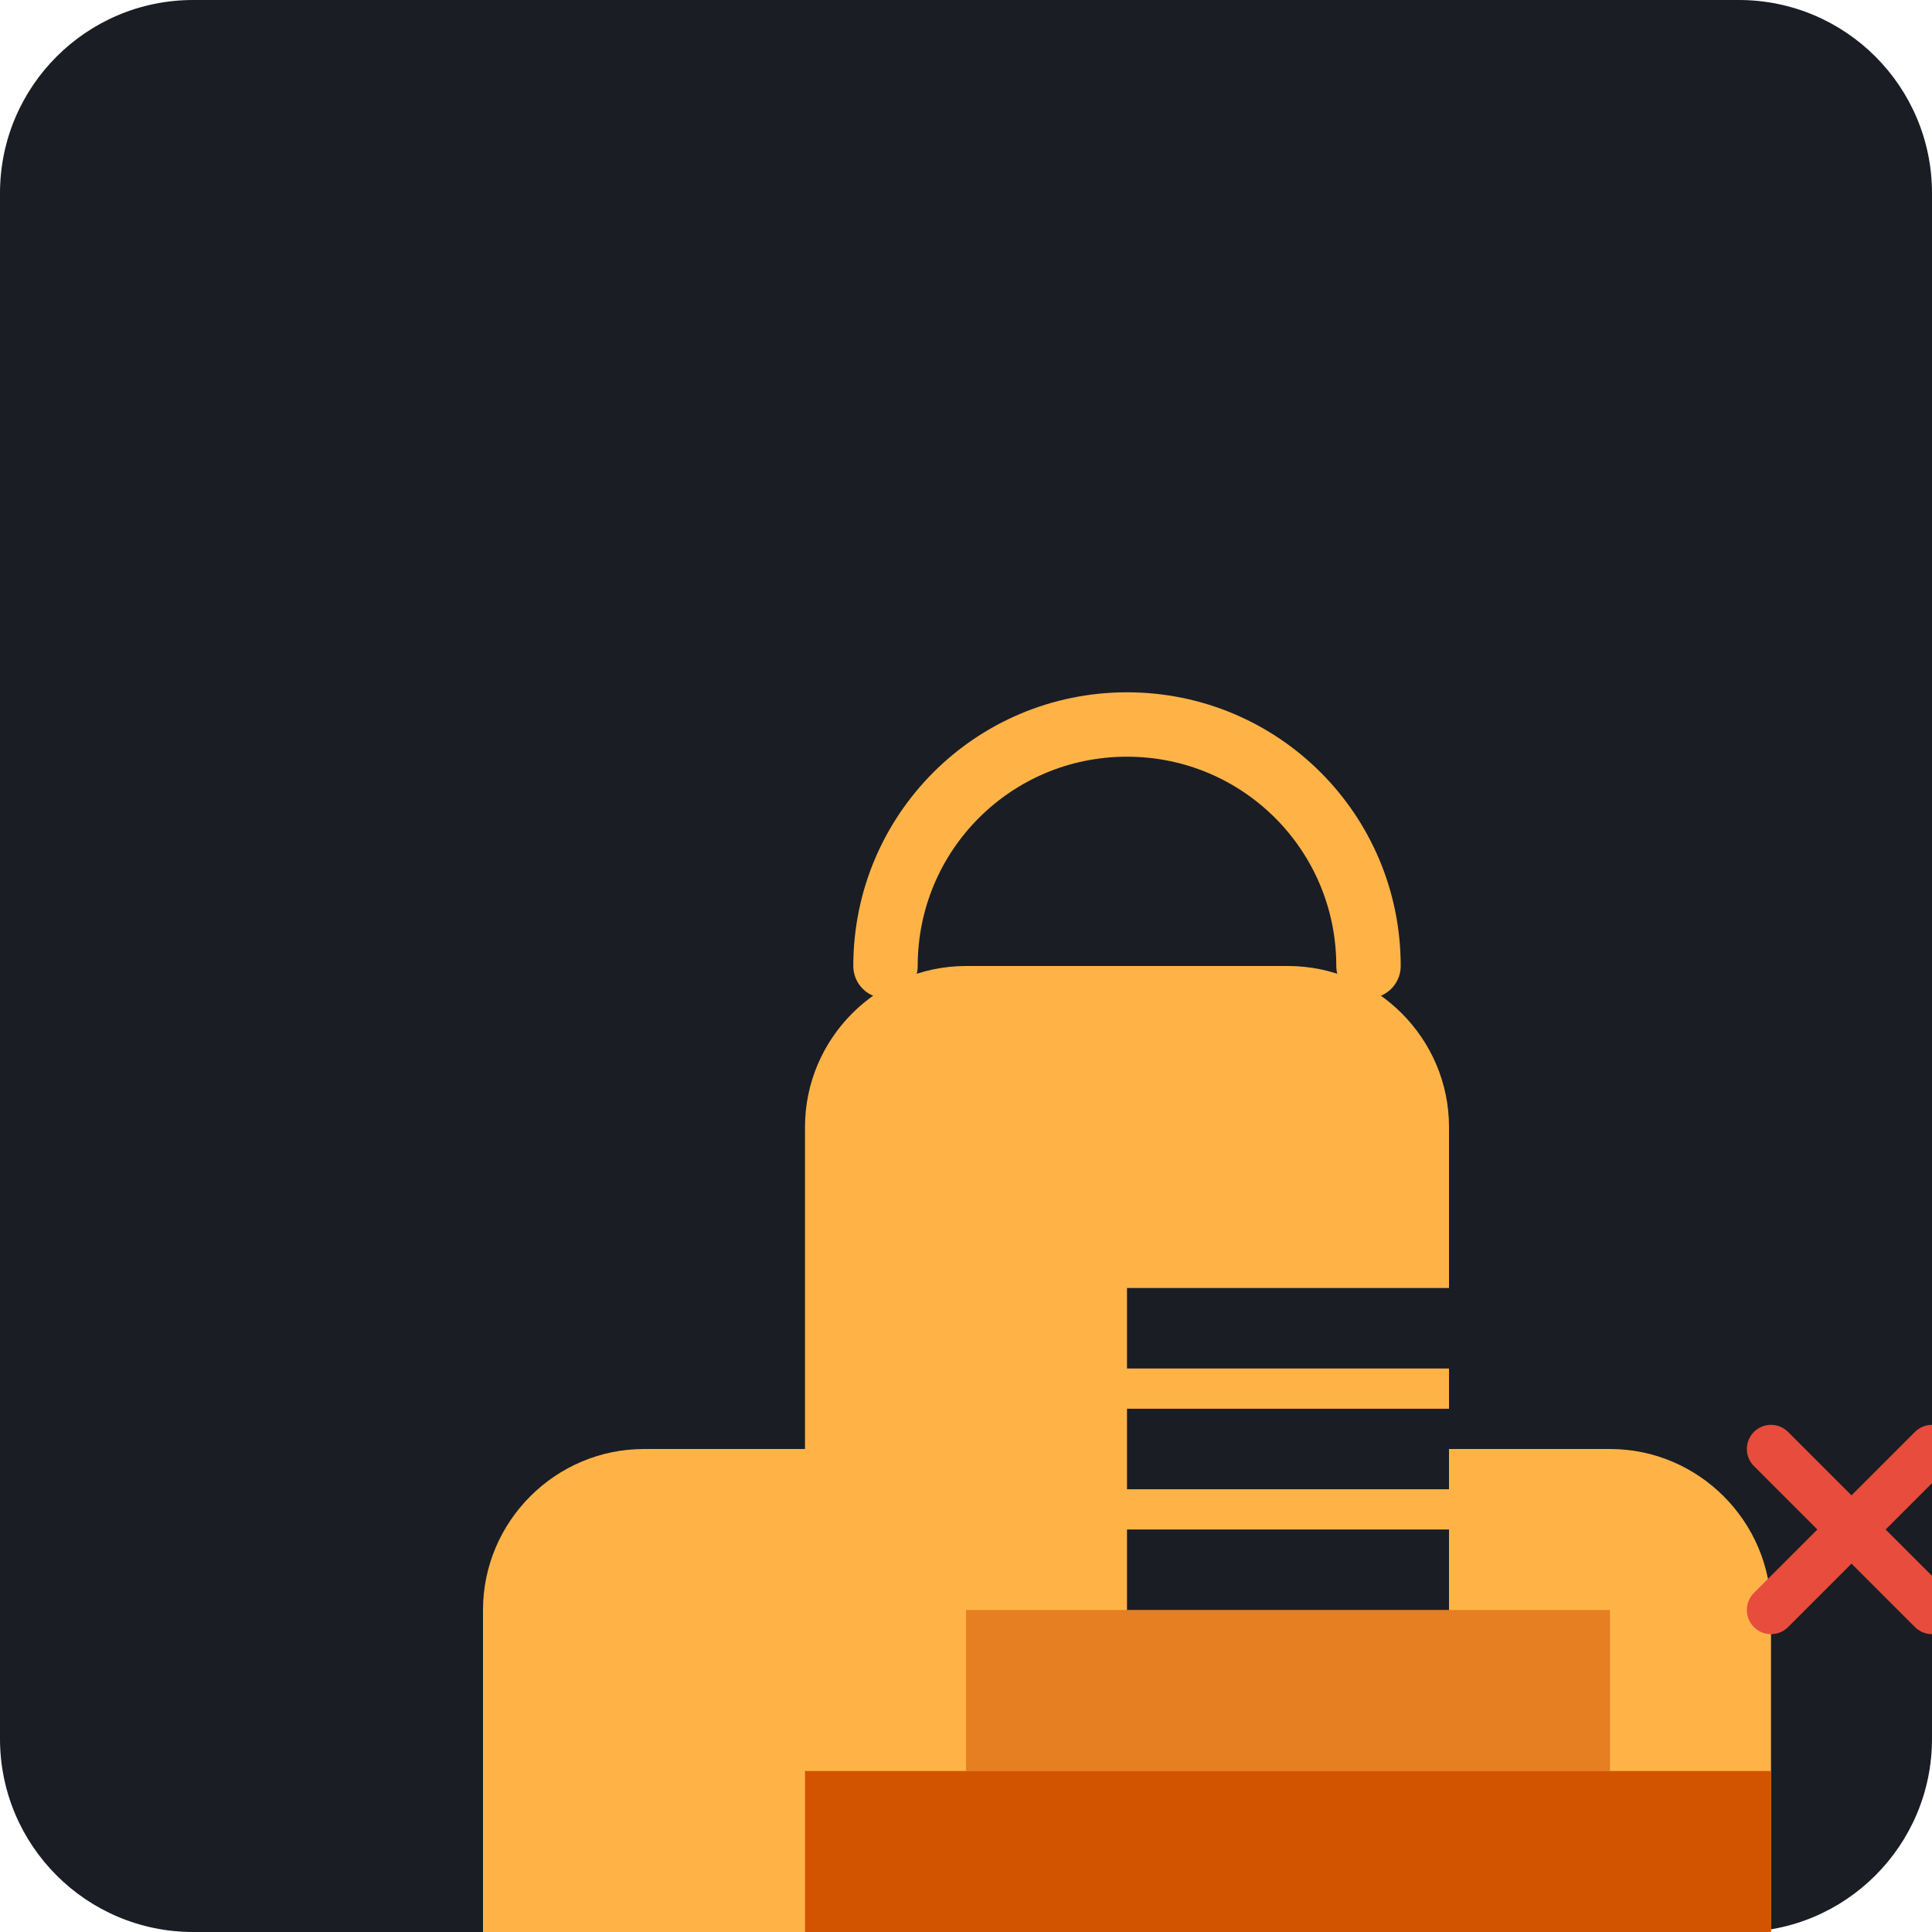
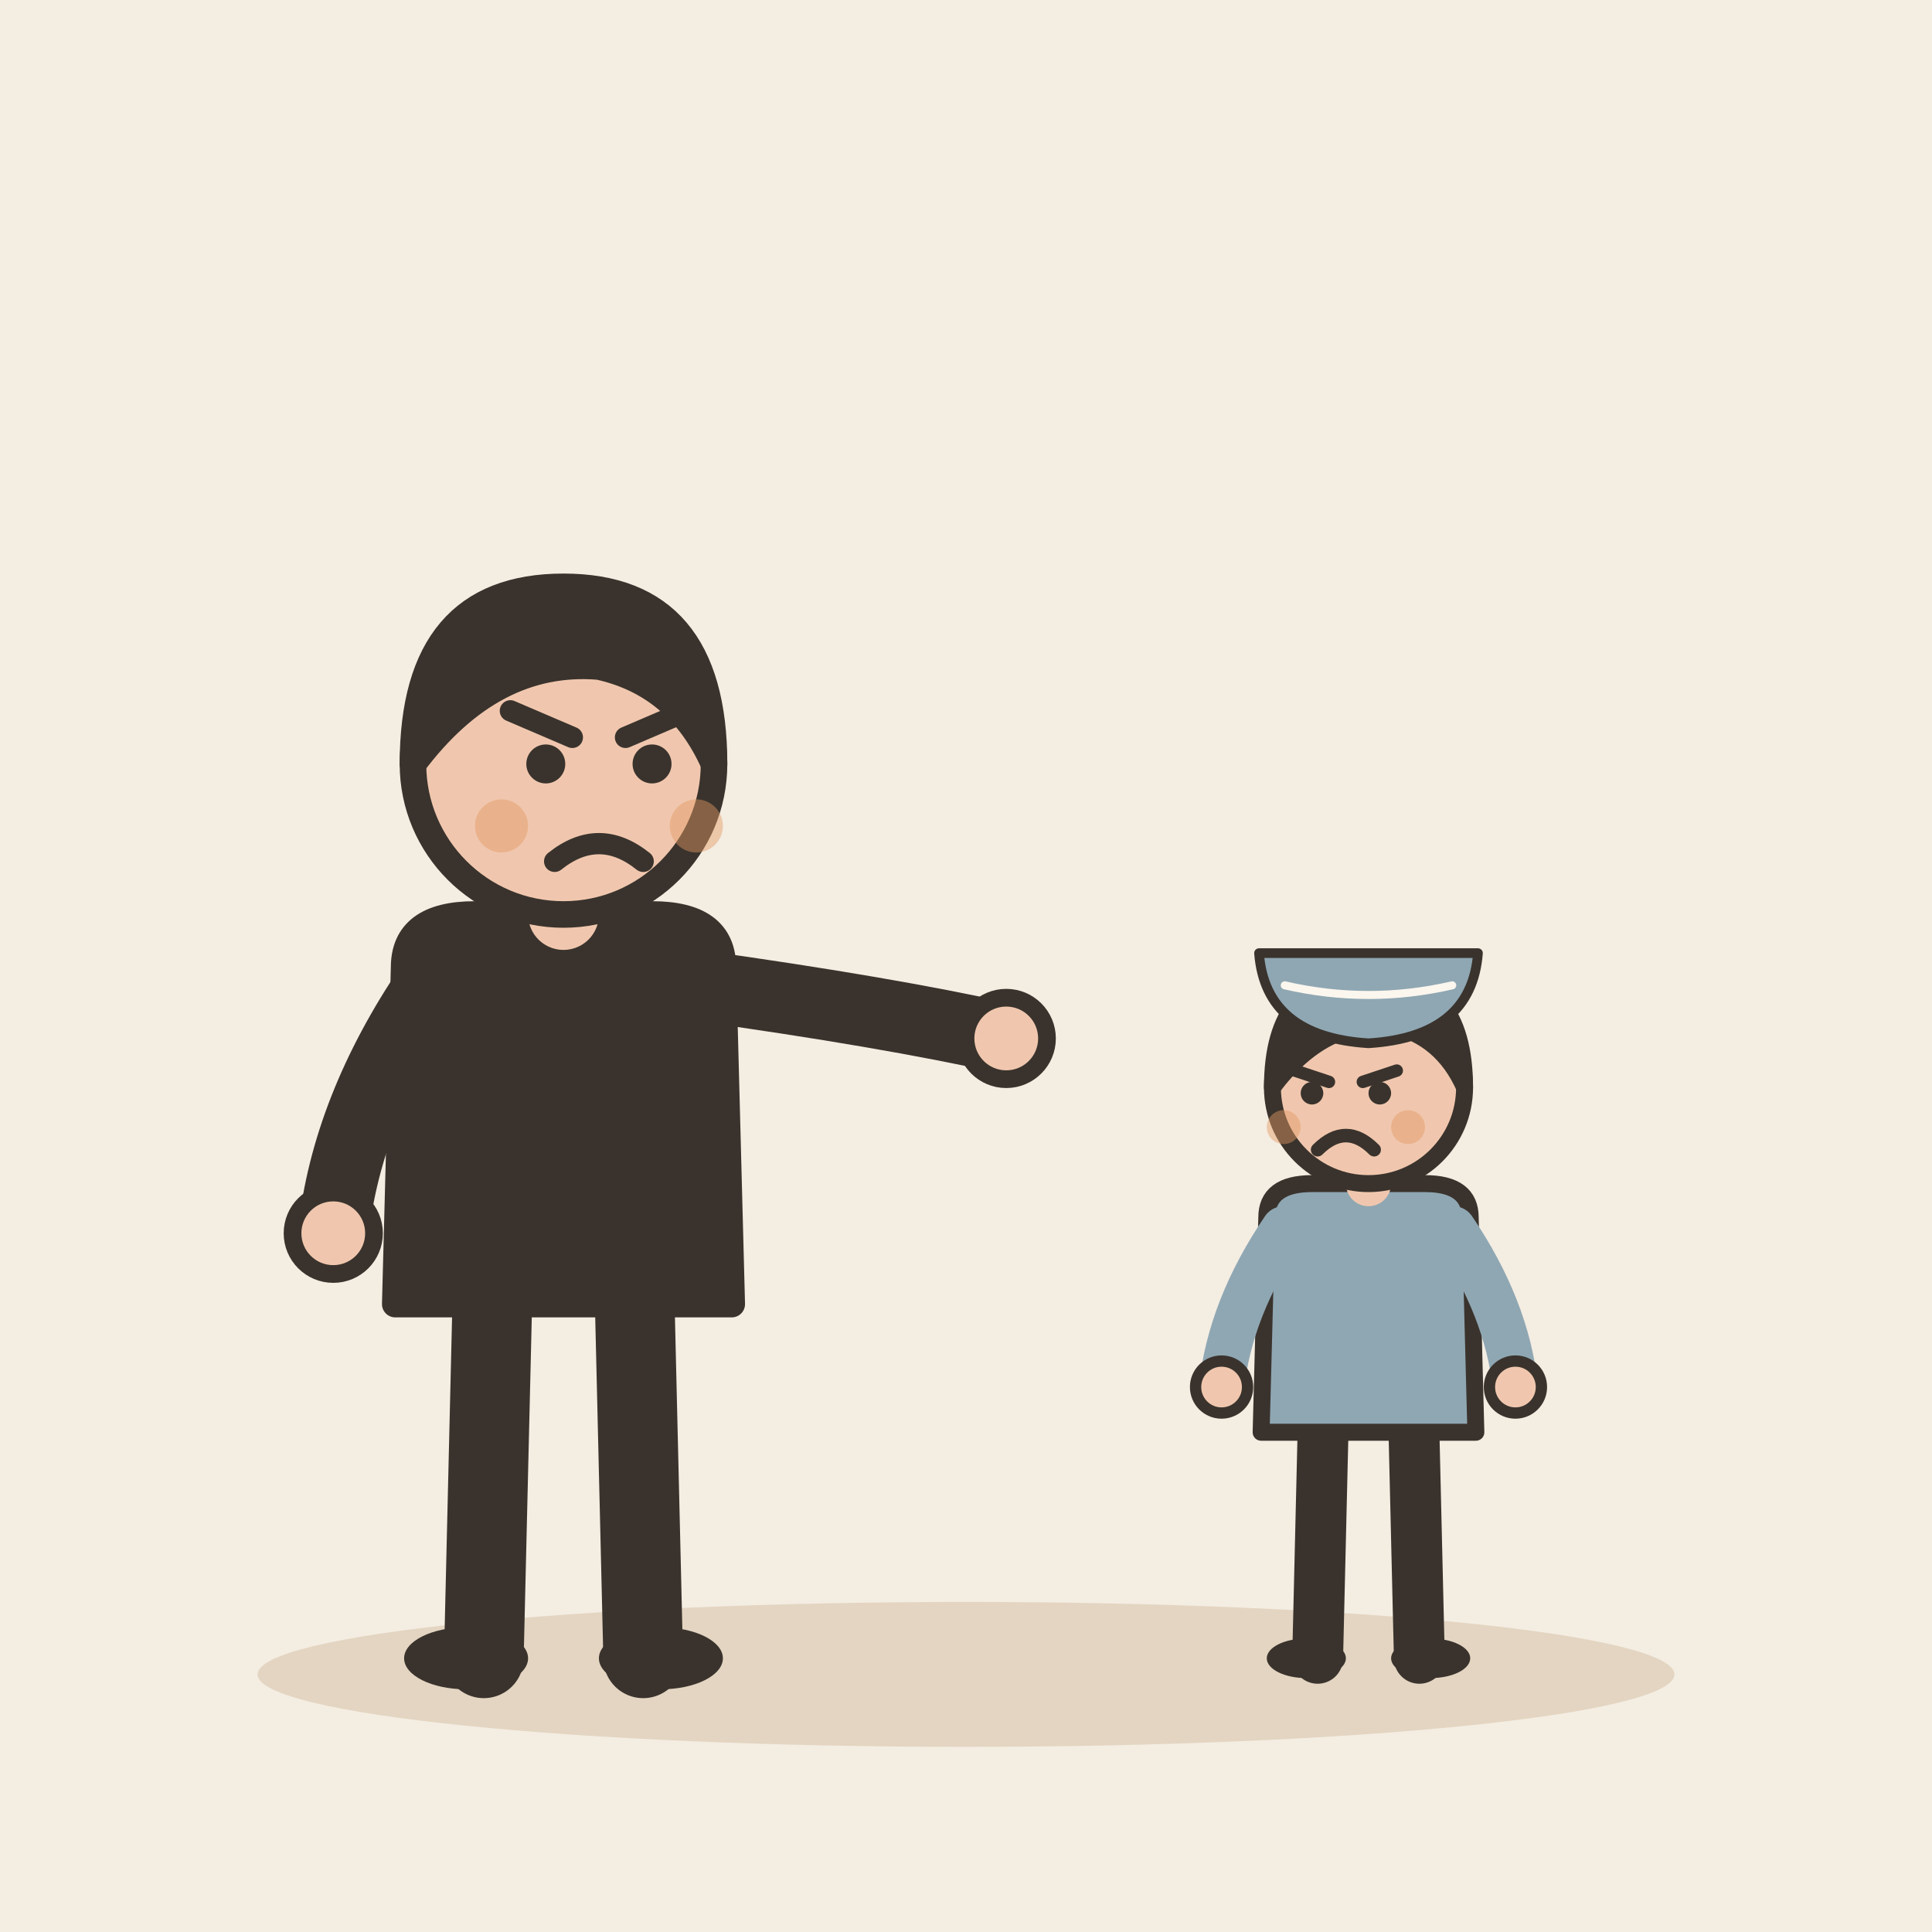
- <svg xmlns="http://www.w3.org/2000/svg" viewBox="0 0 240 240">
-   <rect width="240" height="240" rx="24" fill="#1A1D24" />
-   <g transform="translate(40, 60)">
-     <path d="M160 120h-20v-40c0-11-9-20-20-20h-40c-11 0-20 9-20 20v40H40c-11 0-20 9-20 20v40h160v-40c0-11-9-20-20-20z" fill="#FFB347" />
-     <path d="M70 60c0-16.6 13.4-30 30-30s30 13.4 30 30" fill="none" stroke="#FFB347" stroke-width="8" stroke-linecap="round" />
-     <path d="M80 140h80v20H80z" fill="#E67E22" />
-     <path d="M60 160h120v20H60z" fill="#D35400" />
-     <path d="M100 100h40v10h-40z" fill="#1A1D24" />
-     <path d="M100 115h40v10h-40z" fill="#1A1D24" />
-     <path d="M100 130h40v10h-40z" fill="#1A1D24" />
-     <path d="M180 140l20-20M180 120l20 20" stroke="#E74C3C" stroke-width="6" stroke-linecap="round" />
+ <svg xmlns="http://www.w3.org/2000/svg" viewBox="0 0 240 240" data-style="editorial">
+   <rect width="240" height="240" fill="#F4EDE2" />
+   <ellipse cx="120" cy="208" rx="88" ry="9" fill="#E3D5C1" />
+   <g transform="translate(70 206) scale(1.1 1.1)">
+     <path d="M-8 -42L-9 0" stroke="#3A332D" stroke-width="9" stroke-linecap="round" fill="none" />
+     <path d="M8 -42L9 0" stroke="#3A332D" stroke-width="9" stroke-linecap="round" fill="none" />
+     <ellipse cx="-11" cy="0" rx="7" ry="3.5" fill="#3A332D" />
+     <ellipse cx="11" cy="0" rx="7" ry="3.5" fill="#3A332D" />
+     <path d="M-18 -78Q-18 -84 -10 -84L10 -84Q18 -84 18 -78L19 -40L-19 -40Z" fill="#3A332D" stroke="#3A332D" stroke-width="3" stroke-linecap="round" stroke-linejoin="round" />
+     <path d="M-15 -76Q-24.5 -62 -26 -48" fill="none" stroke="#3A332D" stroke-width="8" stroke-linecap="round" stroke-linejoin="round" />
+     <circle cx="-26" cy="-48" r="4.6" fill="#F0C7AE" stroke="#3A332D" stroke-linecap="round" stroke-linejoin="round" stroke-width="2" />
+     <path d="M15 -76Q36.5 -73 50 -70" fill="none" stroke="#3A332D" stroke-width="8" stroke-linecap="round" stroke-linejoin="round" />
+     <circle cx="50" cy="-70" r="4.6" fill="#F0C7AE" stroke="#3A332D" stroke-linecap="round" stroke-linejoin="round" stroke-width="2" />
+     <path d="M0 -84L0 -88" stroke="#F0C7AE" stroke-width="8" stroke-linecap="round" fill="none" />
+     <circle cx="0" cy="-101" r="17" fill="#F0C7AE" stroke="#3A332D" stroke-width="3" stroke-linecap="round" stroke-linejoin="round" />
+     <path d="M-17 -101Q-17 -121 0 -121Q17 -121 17 -101Q13 -110 4 -112Q-8 -113 -17 -101Z" fill="#3A332D" stroke="#3A332D" stroke-width="3" stroke-linecap="round" stroke-linejoin="round" />
+     <circle cx="-2" cy="-101" r="2.2" fill="#3A332D" />
+     <circle cx="10" cy="-101" r="2.2" fill="#3A332D" />
+     <path d="M-6 -107L1 -104" fill="none" stroke="#3A332D" stroke-width="2.4" stroke-linecap="round" stroke-linejoin="round" />
+     <path d="M14 -107L7 -104" fill="none" stroke="#3A332D" stroke-width="2.4" stroke-linecap="round" stroke-linejoin="round" />
+     <path d="M-1 -90Q4 -94 9 -90" fill="none" stroke="#3A332D" stroke-width="2.4" stroke-linecap="round" stroke-linejoin="round" />
+     <circle cx="-7" cy="-94" r="3" fill="#E39A62" opacity="0.45" />
+     <circle cx="15" cy="-94" r="3" fill="#E39A62" opacity="0.45" />
+   </g>
+   <g transform="translate(170 206) scale(0.702 0.702)">
+     <path d="M-8 -42L-9 0" stroke="#3A332D" stroke-width="9" stroke-linecap="round" fill="none" />
+     <path d="M8 -42L9 0" stroke="#3A332D" stroke-width="9" stroke-linecap="round" fill="none" />
+     <ellipse cx="-11" cy="0" rx="7" ry="3.5" fill="#3A332D" />
+     <ellipse cx="11" cy="0" rx="7" ry="3.5" fill="#3A332D" />
+     <path d="M-18 -78Q-18 -84 -10 -84L10 -84Q18 -84 18 -78L19 -40L-19 -40Z" fill="#8FA7B3" stroke="#3A332D" stroke-width="3" stroke-linecap="round" stroke-linejoin="round" />
+     <path d="M-15 -76Q-24.5 -62 -26 -48" fill="none" stroke="#8FA7B3" stroke-width="8" stroke-linecap="round" stroke-linejoin="round" />
+     <circle cx="-26" cy="-48" r="4.6" fill="#F0C7AE" stroke="#3A332D" stroke-linecap="round" stroke-linejoin="round" stroke-width="2" />
+     <path d="M15 -76Q24.5 -62 26 -48" fill="none" stroke="#8FA7B3" stroke-width="8" stroke-linecap="round" stroke-linejoin="round" />
+     <circle cx="26" cy="-48" r="4.6" fill="#F0C7AE" stroke="#3A332D" stroke-linecap="round" stroke-linejoin="round" stroke-width="2" />
+     <path d="M0 -84L0 -88" stroke="#F0C7AE" stroke-width="8" stroke-linecap="round" fill="none" />
+     <circle cx="0" cy="-101" r="17" fill="#F0C7AE" stroke="#3A332D" stroke-width="3" stroke-linecap="round" stroke-linejoin="round" />
+     <path d="M-17 -101Q-17 -121 0 -121Q17 -121 17 -101Q13 -110 4 -112Q-8 -113 -17 -101Z" fill="#3A332D" stroke="#3A332D" stroke-width="3" stroke-linecap="round" stroke-linejoin="round" />
+     <path d="M-13 -104L-7 -102" fill="none" stroke="#3A332D" stroke-width="2.2" stroke-linecap="round" stroke-linejoin="round" />
+     <path d="M5 -104L-1 -102" fill="none" stroke="#3A332D" stroke-width="2.2" stroke-linecap="round" stroke-linejoin="round" />
+     <circle cx="-10" cy="-100" r="2" fill="#3A332D" />
+     <circle cx="2" cy="-100" r="2" fill="#3A332D" />
+     <path d="M-9 -90Q-4 -95 1 -90" fill="none" stroke="#3A332D" stroke-width="2.4" stroke-linecap="round" stroke-linejoin="round" />
+     <circle cx="-15" cy="-94" r="3" fill="#E39A62" opacity="0.45" />
+     <circle cx="7" cy="-94" r="3" fill="#E39A62" opacity="0.45" />
+   </g>
+   <g transform="translate(170 120) scale(0.4 0.4)">
+     <path d="M-34 -4L34 -4Q32 22 0 24Q-32 22 -34 -4Z" fill="#8FA7B3" stroke="#3A332D" stroke-width="3" stroke-linecap="round" stroke-linejoin="round" />
+     <path d="M-26 6Q0 12 26 6" fill="none" stroke="#FBF6EE" stroke-width="2.5" stroke-linecap="round" stroke-linejoin="round" />
  </g>
</svg>
